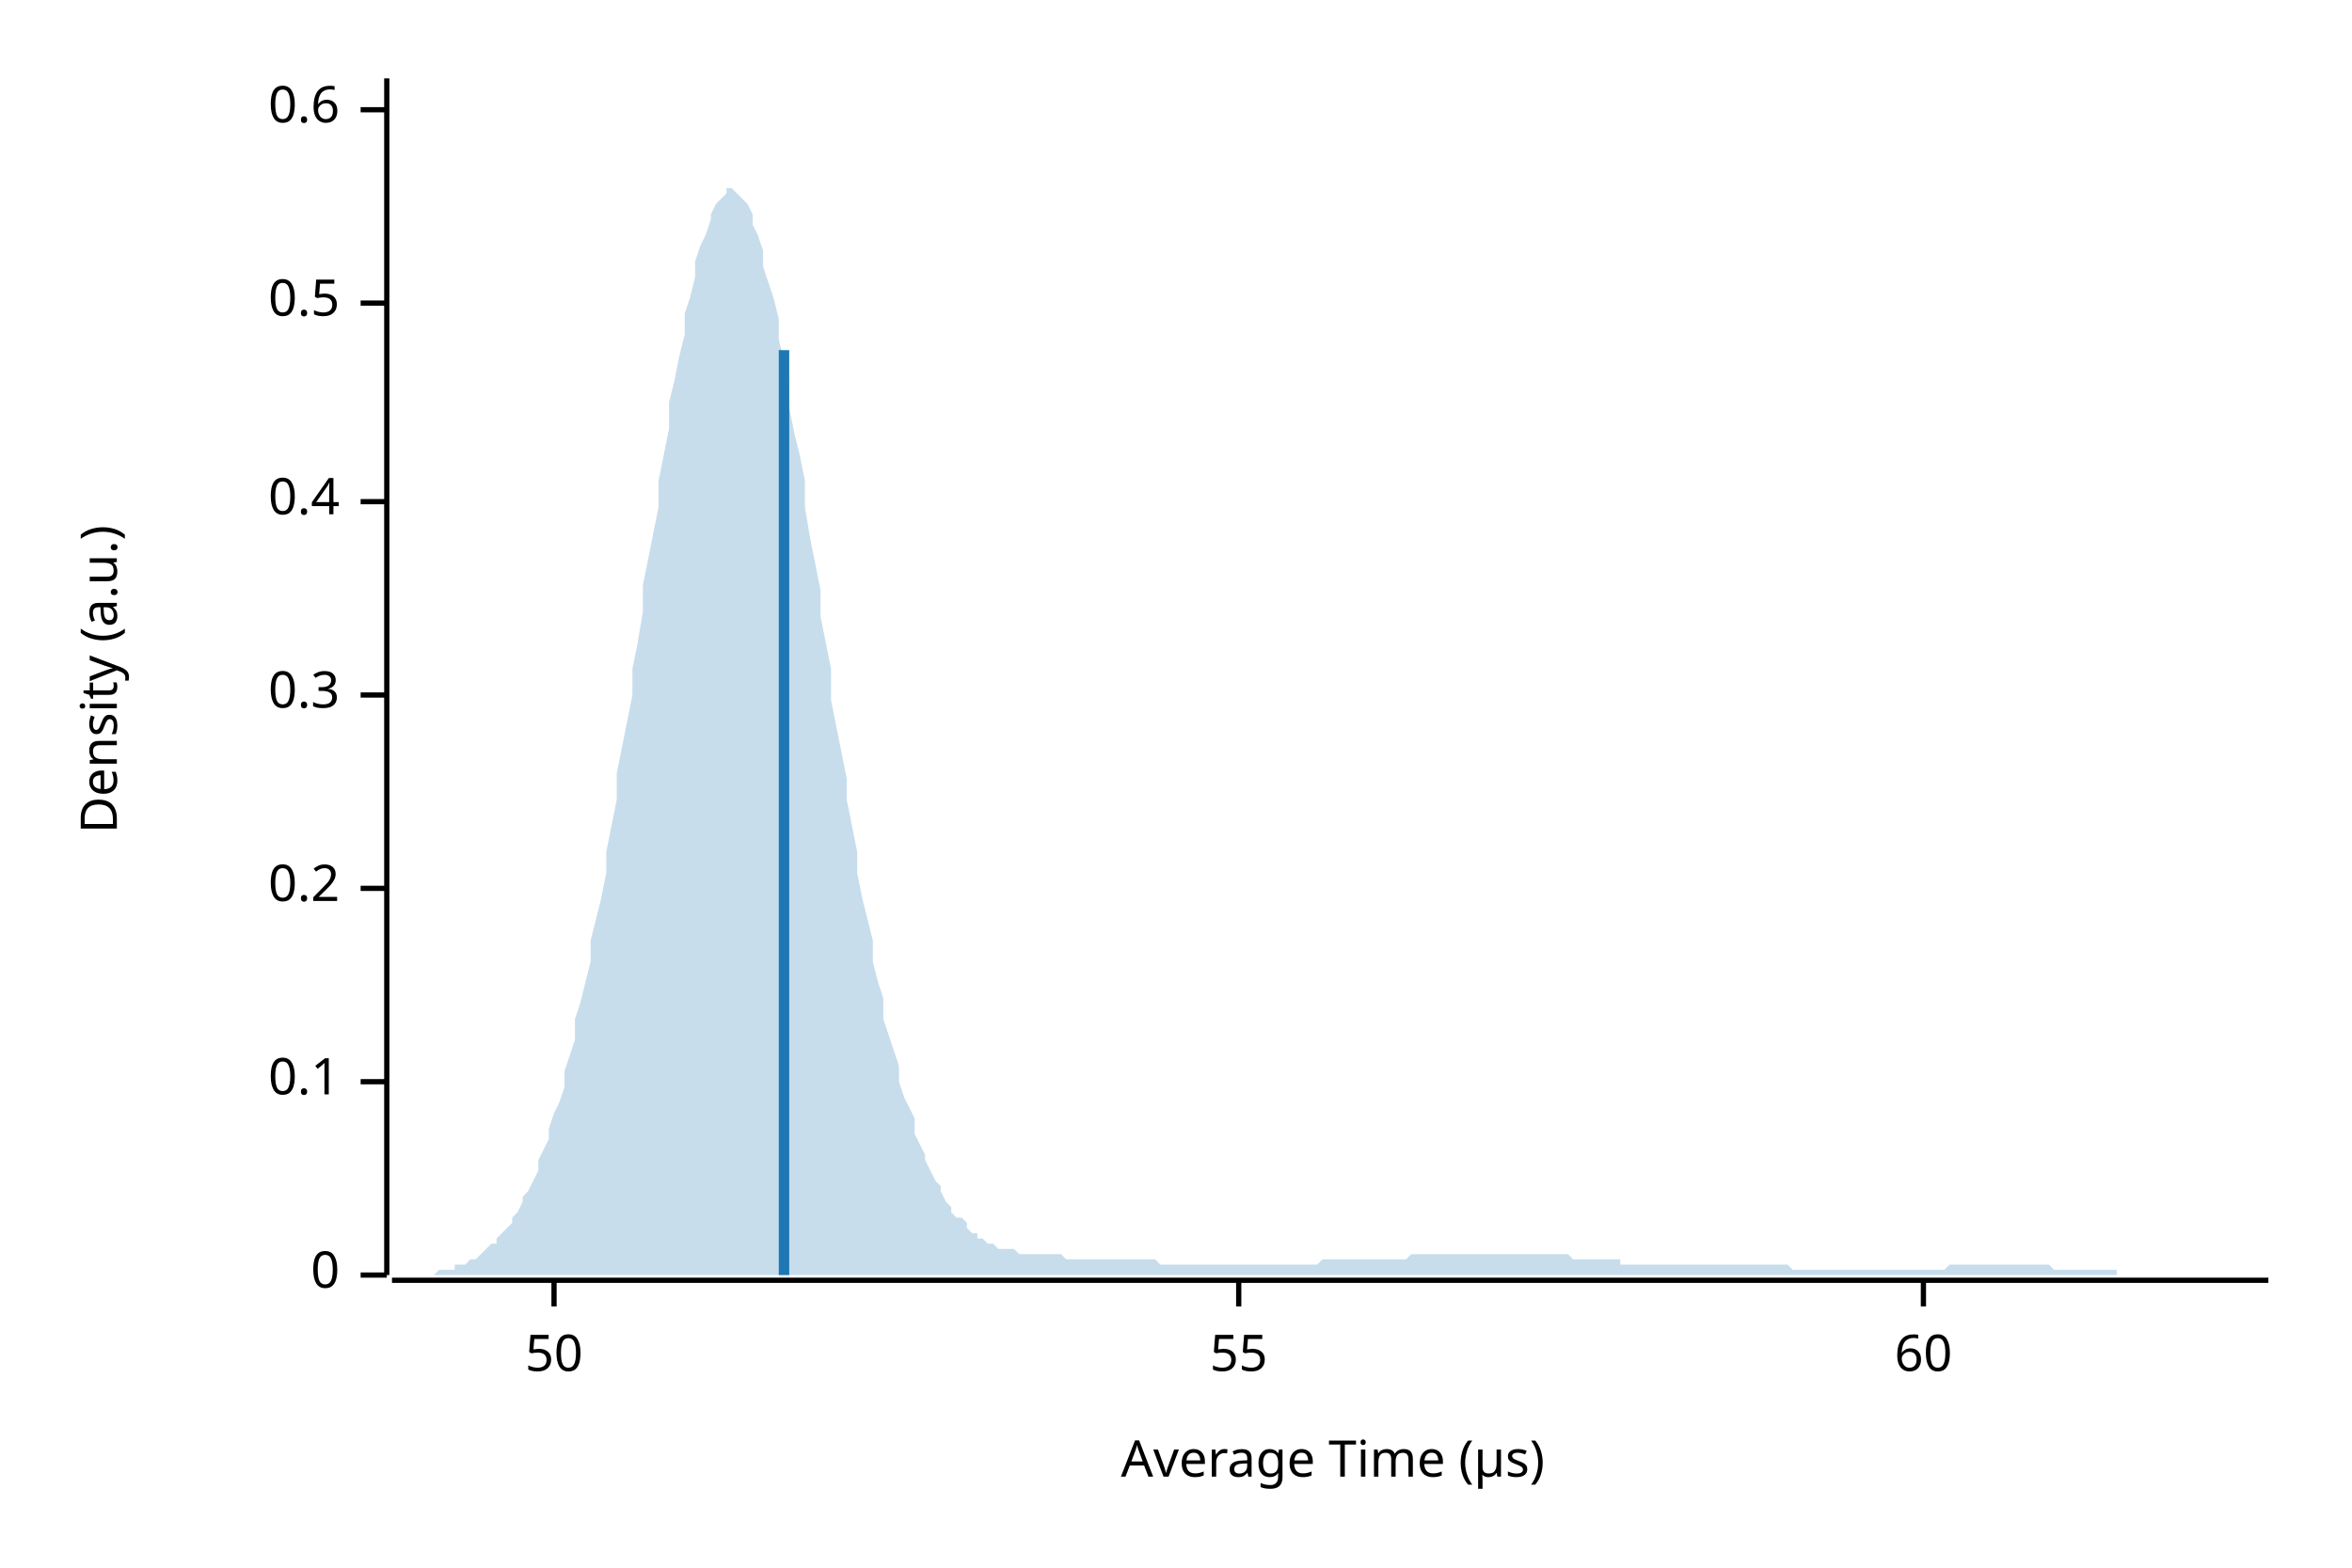
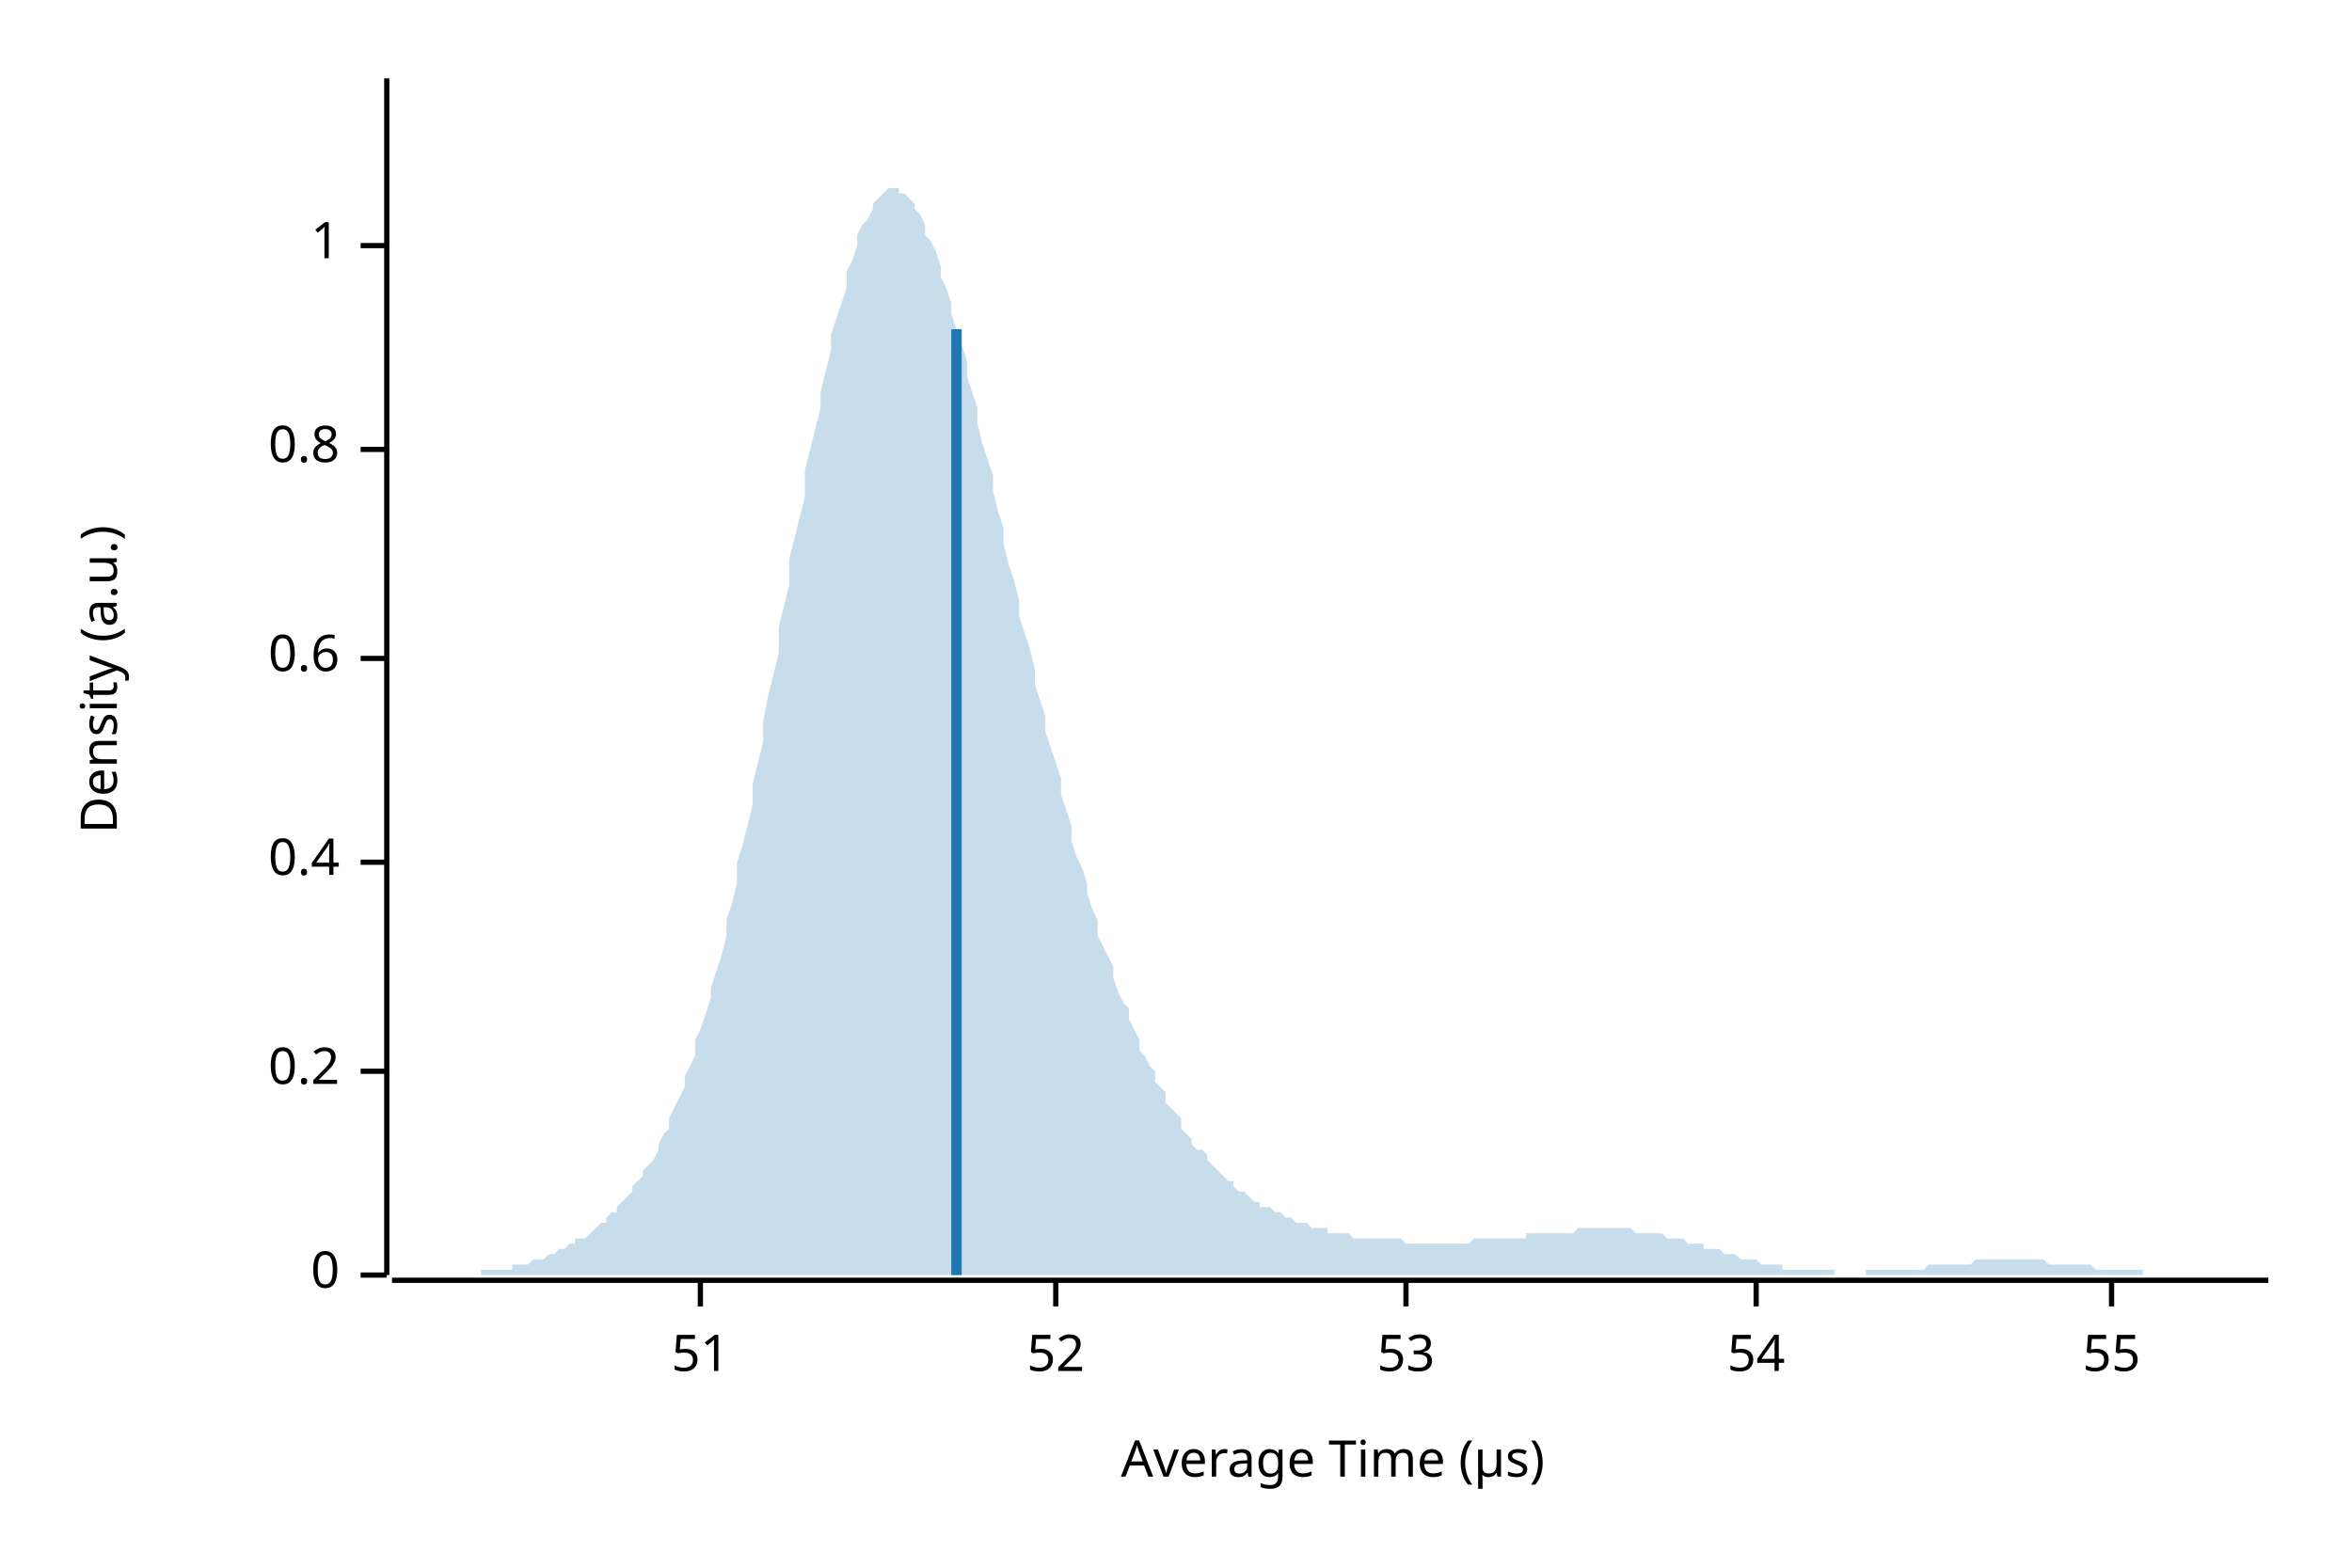
<svg xmlns="http://www.w3.org/2000/svg" width="450" height="300" viewBox="0 0 450 300">
  <text x="15" y="130" dy="0.76em" text-anchor="middle" font-family="sans-serif" font-size="9.677" opacity="1" fill="#000000" transform="rotate(270, 15, 130)">
Density (a.u.)
</text>
  <text x="255" y="285" dy="-0.5ex" text-anchor="middle" font-family="sans-serif" font-size="9.677" opacity="1" fill="#000000">
Average Time (µs)
</text>
  <polyline fill="none" opacity="1" stroke="#000000" stroke-width="1" points="74,15 74,244 " />
  <text x="65" y="244" dy="0.5ex" text-anchor="end" font-family="sans-serif" font-size="9.677" opacity="1" fill="#000000">
0
</text>
  <polyline fill="none" opacity="1" stroke="#000000" stroke-width="1" points="69,244 74,244 " />
-   <text x="65" y="207" dy="0.5ex" text-anchor="end" font-family="sans-serif" font-size="9.677" opacity="1" fill="#000000">
- 0.1
- </text>
-   <polyline fill="none" opacity="1" stroke="#000000" stroke-width="1" points="69,207 74,207 " />
-   <text x="65" y="170" dy="0.5ex" text-anchor="end" font-family="sans-serif" font-size="9.677" opacity="1" fill="#000000">
+   <text x="65" y="205" dy="0.5ex" text-anchor="end" font-family="sans-serif" font-size="9.677" opacity="1" fill="#000000">
0.2
</text>
-   <polyline fill="none" opacity="1" stroke="#000000" stroke-width="1" points="69,170 74,170 " />
-   <text x="65" y="133" dy="0.5ex" text-anchor="end" font-family="sans-serif" font-size="9.677" opacity="1" fill="#000000">
- 0.3
- </text>
-   <polyline fill="none" opacity="1" stroke="#000000" stroke-width="1" points="69,133 74,133 " />
-   <text x="65" y="96" dy="0.5ex" text-anchor="end" font-family="sans-serif" font-size="9.677" opacity="1" fill="#000000">
+   <polyline fill="none" opacity="1" stroke="#000000" stroke-width="1" points="69,205 74,205 " />
+   <text x="65" y="165" dy="0.5ex" text-anchor="end" font-family="sans-serif" font-size="9.677" opacity="1" fill="#000000">
0.4
</text>
-   <polyline fill="none" opacity="1" stroke="#000000" stroke-width="1" points="69,96 74,96 " />
-   <text x="65" y="58" dy="0.5ex" text-anchor="end" font-family="sans-serif" font-size="9.677" opacity="1" fill="#000000">
- 0.5
- </text>
-   <polyline fill="none" opacity="1" stroke="#000000" stroke-width="1" points="69,58 74,58 " />
-   <text x="65" y="21" dy="0.5ex" text-anchor="end" font-family="sans-serif" font-size="9.677" opacity="1" fill="#000000">
+   <polyline fill="none" opacity="1" stroke="#000000" stroke-width="1" points="69,165 74,165 " />
+   <text x="65" y="126" dy="0.5ex" text-anchor="end" font-family="sans-serif" font-size="9.677" opacity="1" fill="#000000">
0.6
</text>
-   <polyline fill="none" opacity="1" stroke="#000000" stroke-width="1" points="69,21 74,21 " />
+   <polyline fill="none" opacity="1" stroke="#000000" stroke-width="1" points="69,126 74,126 " />
+   <text x="65" y="86" dy="0.5ex" text-anchor="end" font-family="sans-serif" font-size="9.677" opacity="1" fill="#000000">
+ 0.8
+ </text>
+   <polyline fill="none" opacity="1" stroke="#000000" stroke-width="1" points="69,86 74,86 " />
+   <text x="65" y="47" dy="0.5ex" text-anchor="end" font-family="sans-serif" font-size="9.677" opacity="1" fill="#000000">
+ 1
+ </text>
+   <polyline fill="none" opacity="1" stroke="#000000" stroke-width="1" points="69,47 74,47 " />
  <polyline fill="none" opacity="1" stroke="#000000" stroke-width="1" points="75,245 434,245 " />
-   <text x="106" y="255" dy="0.76em" text-anchor="middle" font-family="sans-serif" font-size="9.677" opacity="1" fill="#000000">
- 50
+   <text x="134" y="255" dy="0.76em" text-anchor="middle" font-family="sans-serif" font-size="9.677" opacity="1" fill="#000000">
+ 51
</text>
-   <polyline fill="none" opacity="1" stroke="#000000" stroke-width="1" points="106,245 106,250 " />
-   <text x="237" y="255" dy="0.76em" text-anchor="middle" font-family="sans-serif" font-size="9.677" opacity="1" fill="#000000">
+   <polyline fill="none" opacity="1" stroke="#000000" stroke-width="1" points="134,245 134,250 " />
+   <text x="202" y="255" dy="0.76em" text-anchor="middle" font-family="sans-serif" font-size="9.677" opacity="1" fill="#000000">
+ 52
+ </text>
+   <polyline fill="none" opacity="1" stroke="#000000" stroke-width="1" points="202,245 202,250 " />
+   <text x="269" y="255" dy="0.76em" text-anchor="middle" font-family="sans-serif" font-size="9.677" opacity="1" fill="#000000">
+ 53
+ </text>
+   <polyline fill="none" opacity="1" stroke="#000000" stroke-width="1" points="269,245 269,250 " />
+   <text x="336" y="255" dy="0.76em" text-anchor="middle" font-family="sans-serif" font-size="9.677" opacity="1" fill="#000000">
+ 54
+ </text>
+   <polyline fill="none" opacity="1" stroke="#000000" stroke-width="1" points="336,245 336,250 " />
+   <text x="404" y="255" dy="0.76em" text-anchor="middle" font-family="sans-serif" font-size="9.677" opacity="1" fill="#000000">
55
</text>
-   <polyline fill="none" opacity="1" stroke="#000000" stroke-width="1" points="237,245 237,250 " />
-   <text x="368" y="255" dy="0.76em" text-anchor="middle" font-family="sans-serif" font-size="9.677" opacity="1" fill="#000000">
- 60
- </text>
-   <polyline fill="none" opacity="1" stroke="#000000" stroke-width="1" points="368,245 368,250 " />
-   <polygon opacity="0.25" fill="#1F78B4" points="75,244 75,244 76,244 77,244 77,244 78,244 79,244 80,244 80,244 81,244 82,244 82,244 83,244 84,243 85,243 85,243 86,243 87,243 87,242 88,242 89,242 90,241 90,241 91,241 92,240 92,240 93,239 94,238 95,238 95,237 96,236 97,235 98,234 98,233 99,232 100,230 100,229 101,228 102,226 103,224 103,222 104,220 105,218 105,216 106,213 107,211 108,208 108,205 109,202 110,199 110,195 111,192 112,188 113,184 113,180 114,176 115,172 116,167 116,163 117,158 118,153 118,148 119,143 120,138 121,133 121,128 122,123 123,117 123,112 124,107 125,102 126,97 126,92 127,87 128,82 128,77 129,73 130,68 131,64 131,60 132,57 133,53 133,50 134,47 135,45 136,42 136,41 137,39 138,38 139,37 139,36 140,36 141,37 141,37 142,38 143,39 144,41 144,43 145,45 146,48 146,51 147,54 148,57 149,61 149,65 150,69 151,73 151,78 152,83 153,87 154,92 154,97 155,103 156,108 157,113 157,118 158,123 159,128 159,134 160,139 161,144 162,149 162,153 163,158 164,163 164,167 165,172 166,176 167,180 167,184 168,188 169,191 169,195 170,198 171,201 172,204 172,207 173,210 174,212 175,214 175,217 176,219 177,221 177,222 178,224 179,226 180,227 180,228 181,230 182,231 182,232 183,233 184,233 185,234 185,235 186,236 187,236 187,237 188,237 189,238 190,238 190,238 191,239 192,239 192,239 193,239 194,239 195,240 195,240 196,240 197,240 198,240 198,240 199,240 200,240 200,240 201,240 202,240 203,240 203,240 204,241 205,241 205,241 206,241 207,241 208,241 208,241 209,241 210,241 210,241 211,241 212,241 213,241 213,241 214,241 215,241 216,241 216,241 217,241 218,241 218,241 219,241 220,241 221,241 221,241 222,242 223,242 223,242 224,242 225,242 226,242 226,242 227,242 228,242 228,242 229,242 230,242 231,242 231,242 232,242 233,242 233,242 234,242 235,242 236,242 236,242 237,242 238,242 239,242 239,242 240,242 241,242 241,242 242,242 243,242 244,242 244,242 245,242 246,242 246,242 247,242 248,242 249,242 249,242 250,242 251,242 251,242 252,242 253,241 254,241 254,241 255,241 256,241 257,241 257,241 258,241 259,241 259,241 260,241 261,241 262,241 262,241 263,241 264,241 264,241 265,241 266,241 267,241 267,241 268,241 269,241 269,241 270,240 271,240 272,240 272,240 273,240 274,240 275,240 275,240 276,240 277,240 277,240 278,240 279,240 280,240 280,240 281,240 282,240 282,240 283,240 284,240 285,240 285,240 286,240 287,240 287,240 288,240 289,240 290,240 290,240 291,240 292,240 292,240 293,240 294,240 295,240 295,240 296,240 297,240 298,240 298,240 299,240 300,240 300,240 301,241 302,241 303,241 303,241 304,241 305,241 305,241 306,241 307,241 308,241 308,241 309,241 310,241 310,242 311,242 312,242 313,242 313,242 314,242 315,242 316,242 316,242 317,242 318,242 318,242 319,242 320,242 321,242 321,242 322,242 323,242 323,242 324,242 325,242 326,242 326,242 327,242 328,242 328,242 329,242 330,242 331,242 331,242 332,242 333,242 333,242 334,242 335,242 336,242 336,242 337,242 338,242 339,242 339,242 340,242 341,242 341,242 342,242 343,243 344,243 344,243 345,243 346,243 346,243 347,243 348,243 349,243 349,243 350,243 351,243 351,243 352,243 353,243 354,243 354,243 355,243 356,243 357,243 357,243 358,243 359,243 359,243 360,243 361,243 362,243 362,243 363,243 364,243 364,243 365,243 366,243 367,243 367,243 368,243 369,243 369,243 370,243 371,243 372,243 372,243 373,242 374,242 375,242 375,242 376,242 377,242 377,242 378,242 379,242 380,242 380,242 381,242 382,242 382,242 383,242 384,242 385,242 385,242 386,242 387,242 387,242 388,242 389,242 390,242 390,242 391,242 392,242 392,242 393,243 394,243 395,243 395,243 396,243 397,243 398,243 398,243 399,243 400,243 400,243 401,243 402,243 403,243 403,243 404,243 405,243 405,244 406,244 407,244 408,244 408,244 409,244 410,244 410,244 411,244 412,244 413,244 413,244 414,244 415,244 416,244 416,244 417,244 418,244 418,244 419,244 420,244 421,244 421,244 422,244 423,244 423,244 424,244 425,244 426,244 426,244 427,244 428,244 428,244 429,244 430,244 431,244 431,244 432,244 433,244 434,244 434,244 75,244 " />
-   <polyline fill="none" opacity="1" stroke="#1F78B4" stroke-width="2" points="150,244 150,67 " />
+   <polyline fill="none" opacity="1" stroke="#000000" stroke-width="1" points="404,245 404,250 " />
+   <polygon opacity="0.25" fill="#1F78B4" points="75,244 75,244 76,244 77,244 77,244 78,244 79,244 80,244 80,244 81,244 82,244 82,244 83,244 84,244 85,244 85,244 86,244 87,244 87,244 88,244 89,244 90,244 90,244 91,244 92,244 92,243 93,243 94,243 95,243 95,243 96,243 97,243 98,243 98,242 99,242 100,242 100,242 101,242 102,241 103,241 103,241 104,241 105,240 105,240 106,240 107,239 108,239 108,239 109,238 110,238 110,237 111,237 112,237 113,236 113,236 114,235 115,234 116,234 116,233 117,232 118,232 118,231 119,230 120,229 121,228 121,227 122,226 123,225 123,224 124,223 125,222 126,220 126,219 127,217 128,216 128,214 129,212 130,210 131,208 131,206 132,204 133,202 133,199 134,197 135,194 136,191 136,189 137,186 138,183 139,179 139,176 140,173 141,169 141,165 142,162 143,158 144,154 144,150 145,146 146,142 146,138 147,133 148,129 149,125 149,120 150,116 151,112 151,107 152,103 153,99 154,95 154,90 155,86 156,82 157,78 157,75 158,71 159,67 159,64 160,61 161,58 162,55 162,52 163,50 164,47 164,45 165,43 166,42 167,40 167,39 168,38 169,37 169,37 170,36 171,36 172,36 172,37 173,37 174,38 175,39 175,40 176,41 177,43 177,45 178,46 179,48 180,51 180,53 181,55 182,58 182,60 183,63 184,66 185,69 185,72 186,75 187,78 187,81 188,85 189,88 190,91 190,94 191,98 192,101 192,104 193,108 194,111 195,115 195,118 196,121 197,124 198,128 198,131 199,134 200,137 200,140 201,143 202,146 203,149 203,152 204,155 205,158 205,161 206,164 207,166 208,169 208,171 209,174 210,176 210,179 211,181 212,183 213,185 213,187 214,190 215,192 216,193 216,195 217,197 218,199 218,201 219,202 220,204 221,205 221,207 222,208 223,209 223,211 224,212 225,213 226,214 226,216 227,217 228,218 228,219 229,220 230,220 231,221 231,222 232,223 233,224 233,224 234,225 235,226 236,226 236,227 237,228 238,228 239,229 239,229 240,230 241,230 241,231 242,231 243,231 244,232 244,232 245,232 246,233 246,233 247,233 248,234 249,234 249,234 250,234 251,235 251,235 252,235 253,235 254,235 254,236 255,236 256,236 257,236 257,236 258,236 259,237 259,237 260,237 261,237 262,237 262,237 263,237 264,237 264,237 265,237 266,237 267,237 267,237 268,237 269,238 269,238 270,238 271,238 272,238 272,238 273,238 274,238 275,238 275,238 276,238 277,238 277,238 278,238 279,238 280,238 280,238 281,238 282,237 282,237 283,237 284,237 285,237 285,237 286,237 287,237 287,237 288,237 289,237 290,237 290,237 291,237 292,237 292,236 293,236 294,236 295,236 295,236 296,236 297,236 298,236 298,236 299,236 300,236 300,236 301,236 302,235 303,235 303,235 304,235 305,235 305,235 306,235 307,235 308,235 308,235 309,235 310,235 310,235 311,235 312,235 313,236 313,236 314,236 315,236 316,236 316,236 317,236 318,236 318,236 319,237 320,237 321,237 321,237 322,237 323,238 323,238 324,238 325,238 326,238 326,239 327,239 328,239 328,239 329,239 330,240 331,240 331,240 332,240 333,241 333,241 334,241 335,241 336,241 336,241 337,242 338,242 339,242 339,242 340,242 341,242 341,243 342,243 343,243 344,243 344,243 345,243 346,243 346,243 347,243 348,243 349,243 349,243 350,243 351,243 351,244 352,244 353,244 354,244 354,244 355,244 356,244 357,244 357,243 358,243 359,243 359,243 360,243 361,243 362,243 362,243 363,243 364,243 364,243 365,243 366,243 367,243 367,243 368,243 369,242 369,242 370,242 371,242 372,242 372,242 373,242 374,242 375,242 375,242 376,242 377,242 377,242 378,241 379,241 380,241 380,241 381,241 382,241 382,241 383,241 384,241 385,241 385,241 386,241 387,241 387,241 388,241 389,241 390,241 390,241 391,241 392,242 392,242 393,242 394,242 395,242 395,242 396,242 397,242 398,242 398,242 399,242 400,242 400,242 401,243 402,243 403,243 403,243 404,243 405,243 405,243 406,243 407,243 408,243 408,243 409,243 410,243 410,244 411,244 412,244 413,244 413,244 414,244 415,244 416,244 416,244 417,244 418,244 418,244 419,244 420,244 421,244 421,244 422,244 423,244 423,244 424,244 425,244 426,244 426,244 427,244 428,244 428,244 429,244 430,244 431,244 431,244 432,244 433,244 434,244 434,244 75,244 " />
+   <polyline fill="none" opacity="1" stroke="#1F78B4" stroke-width="2" points="183,244 183,63 " />
</svg>
